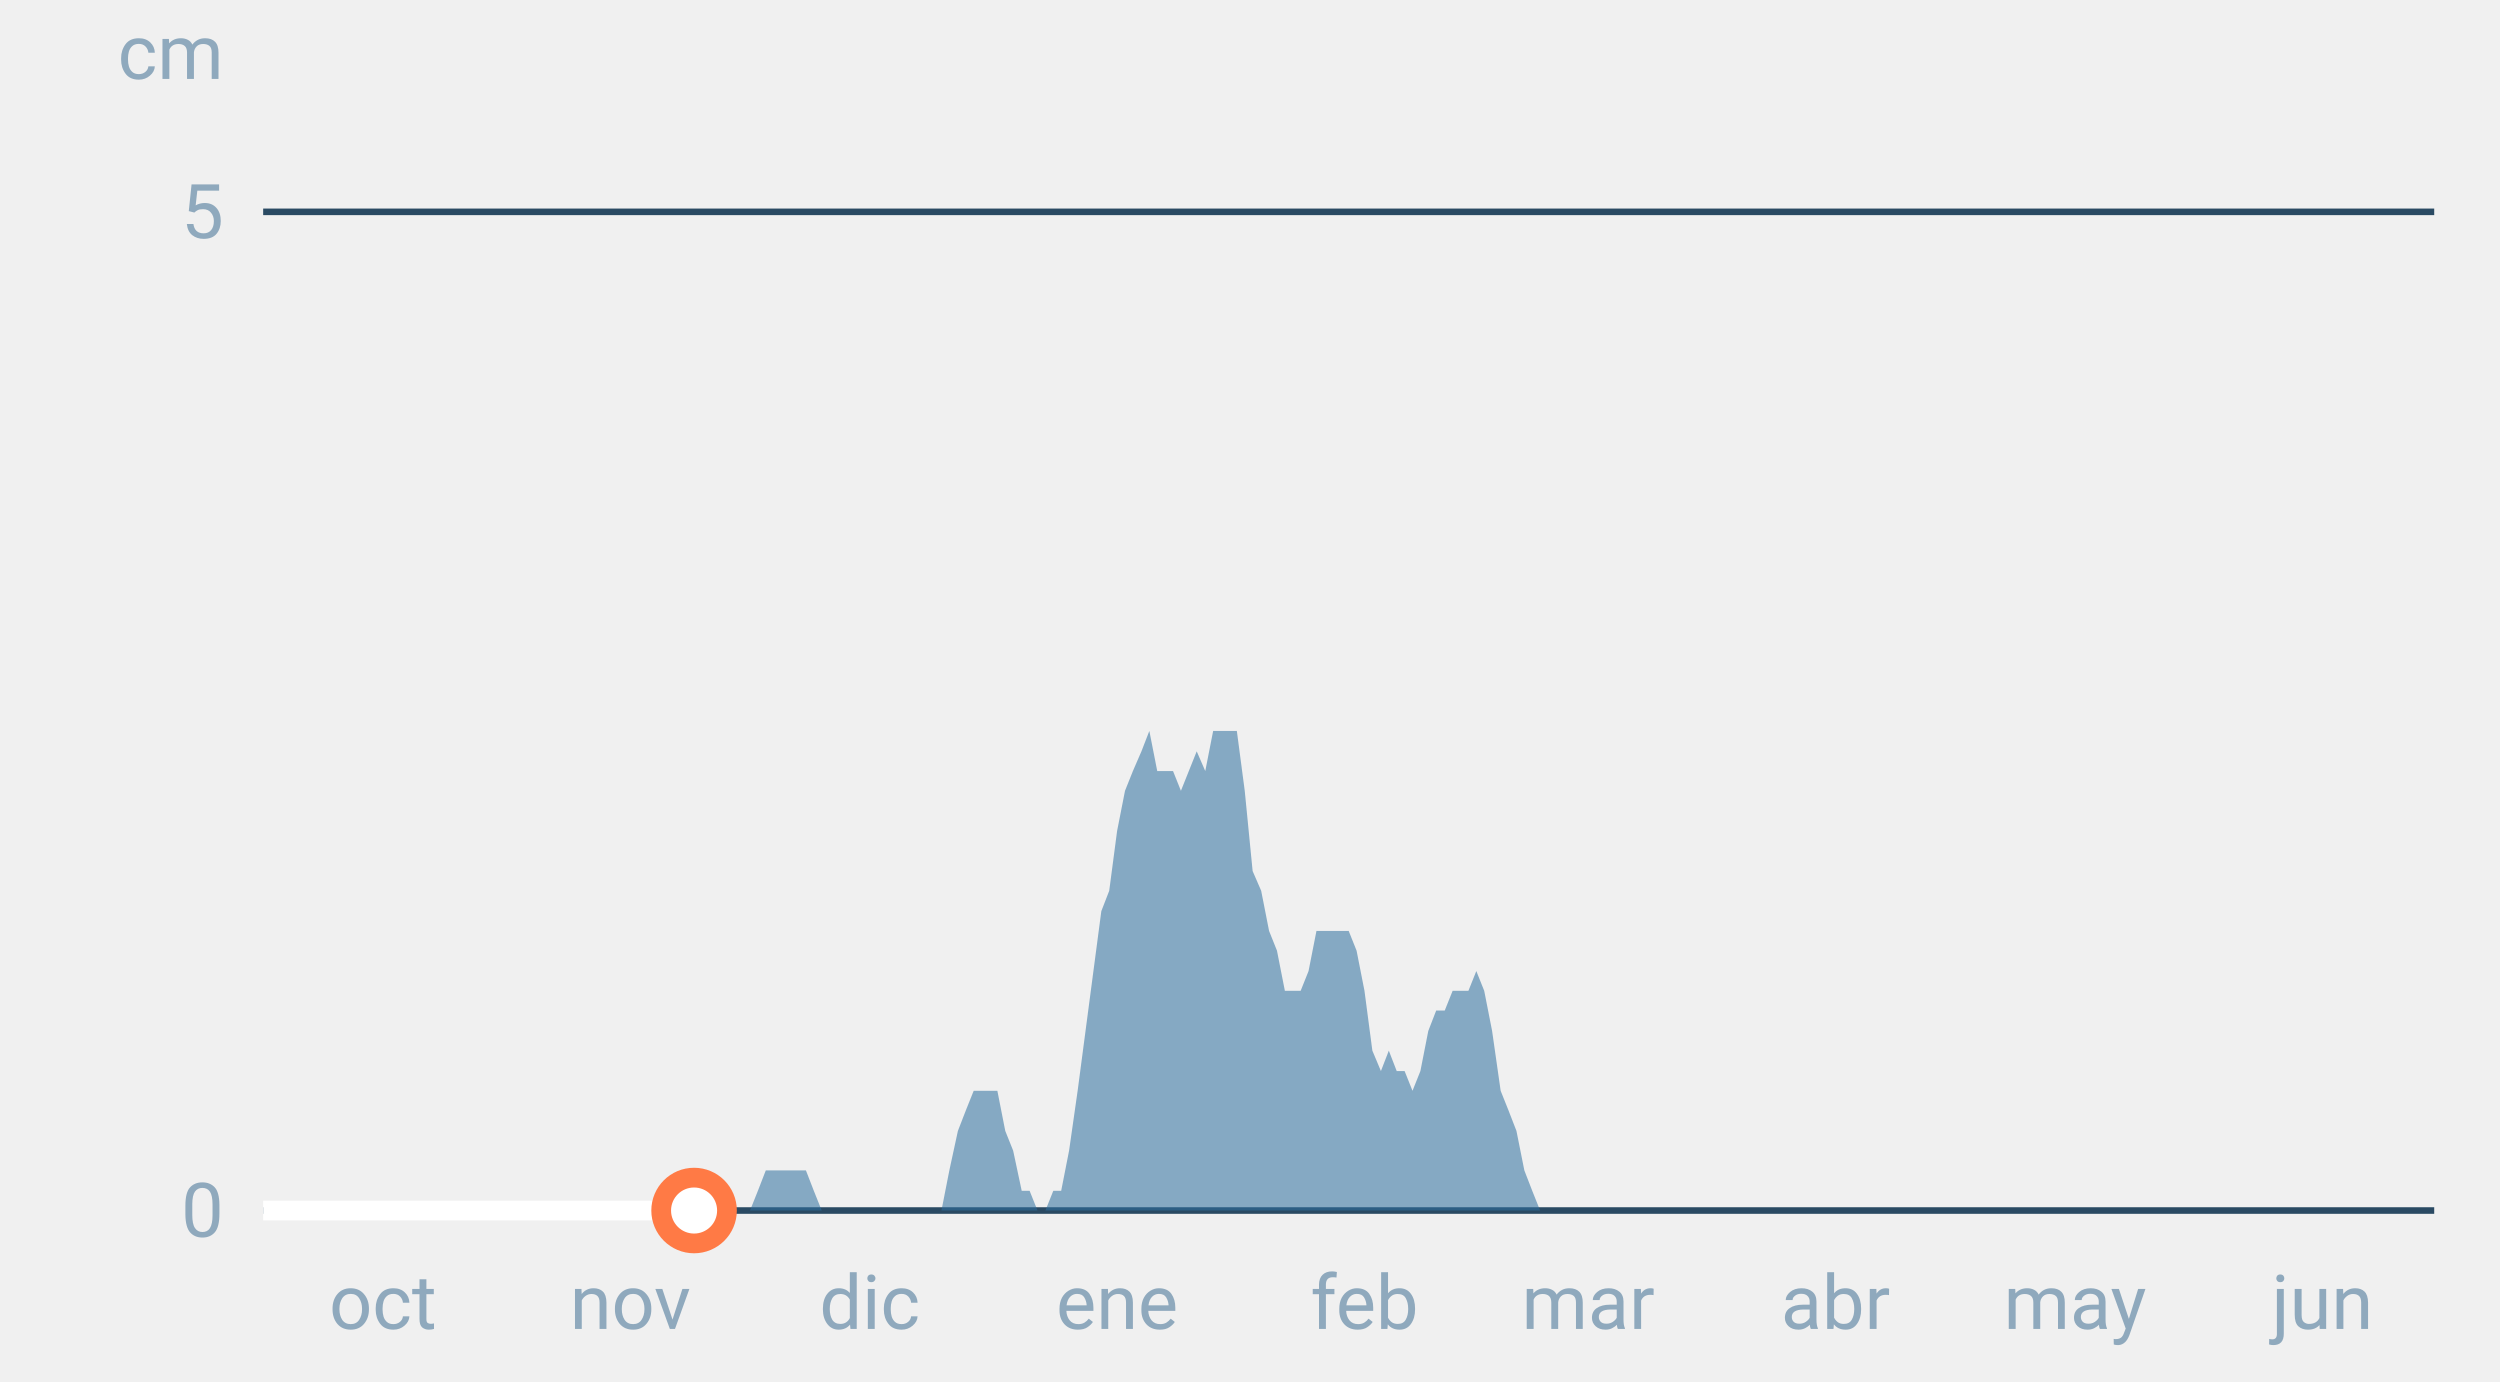
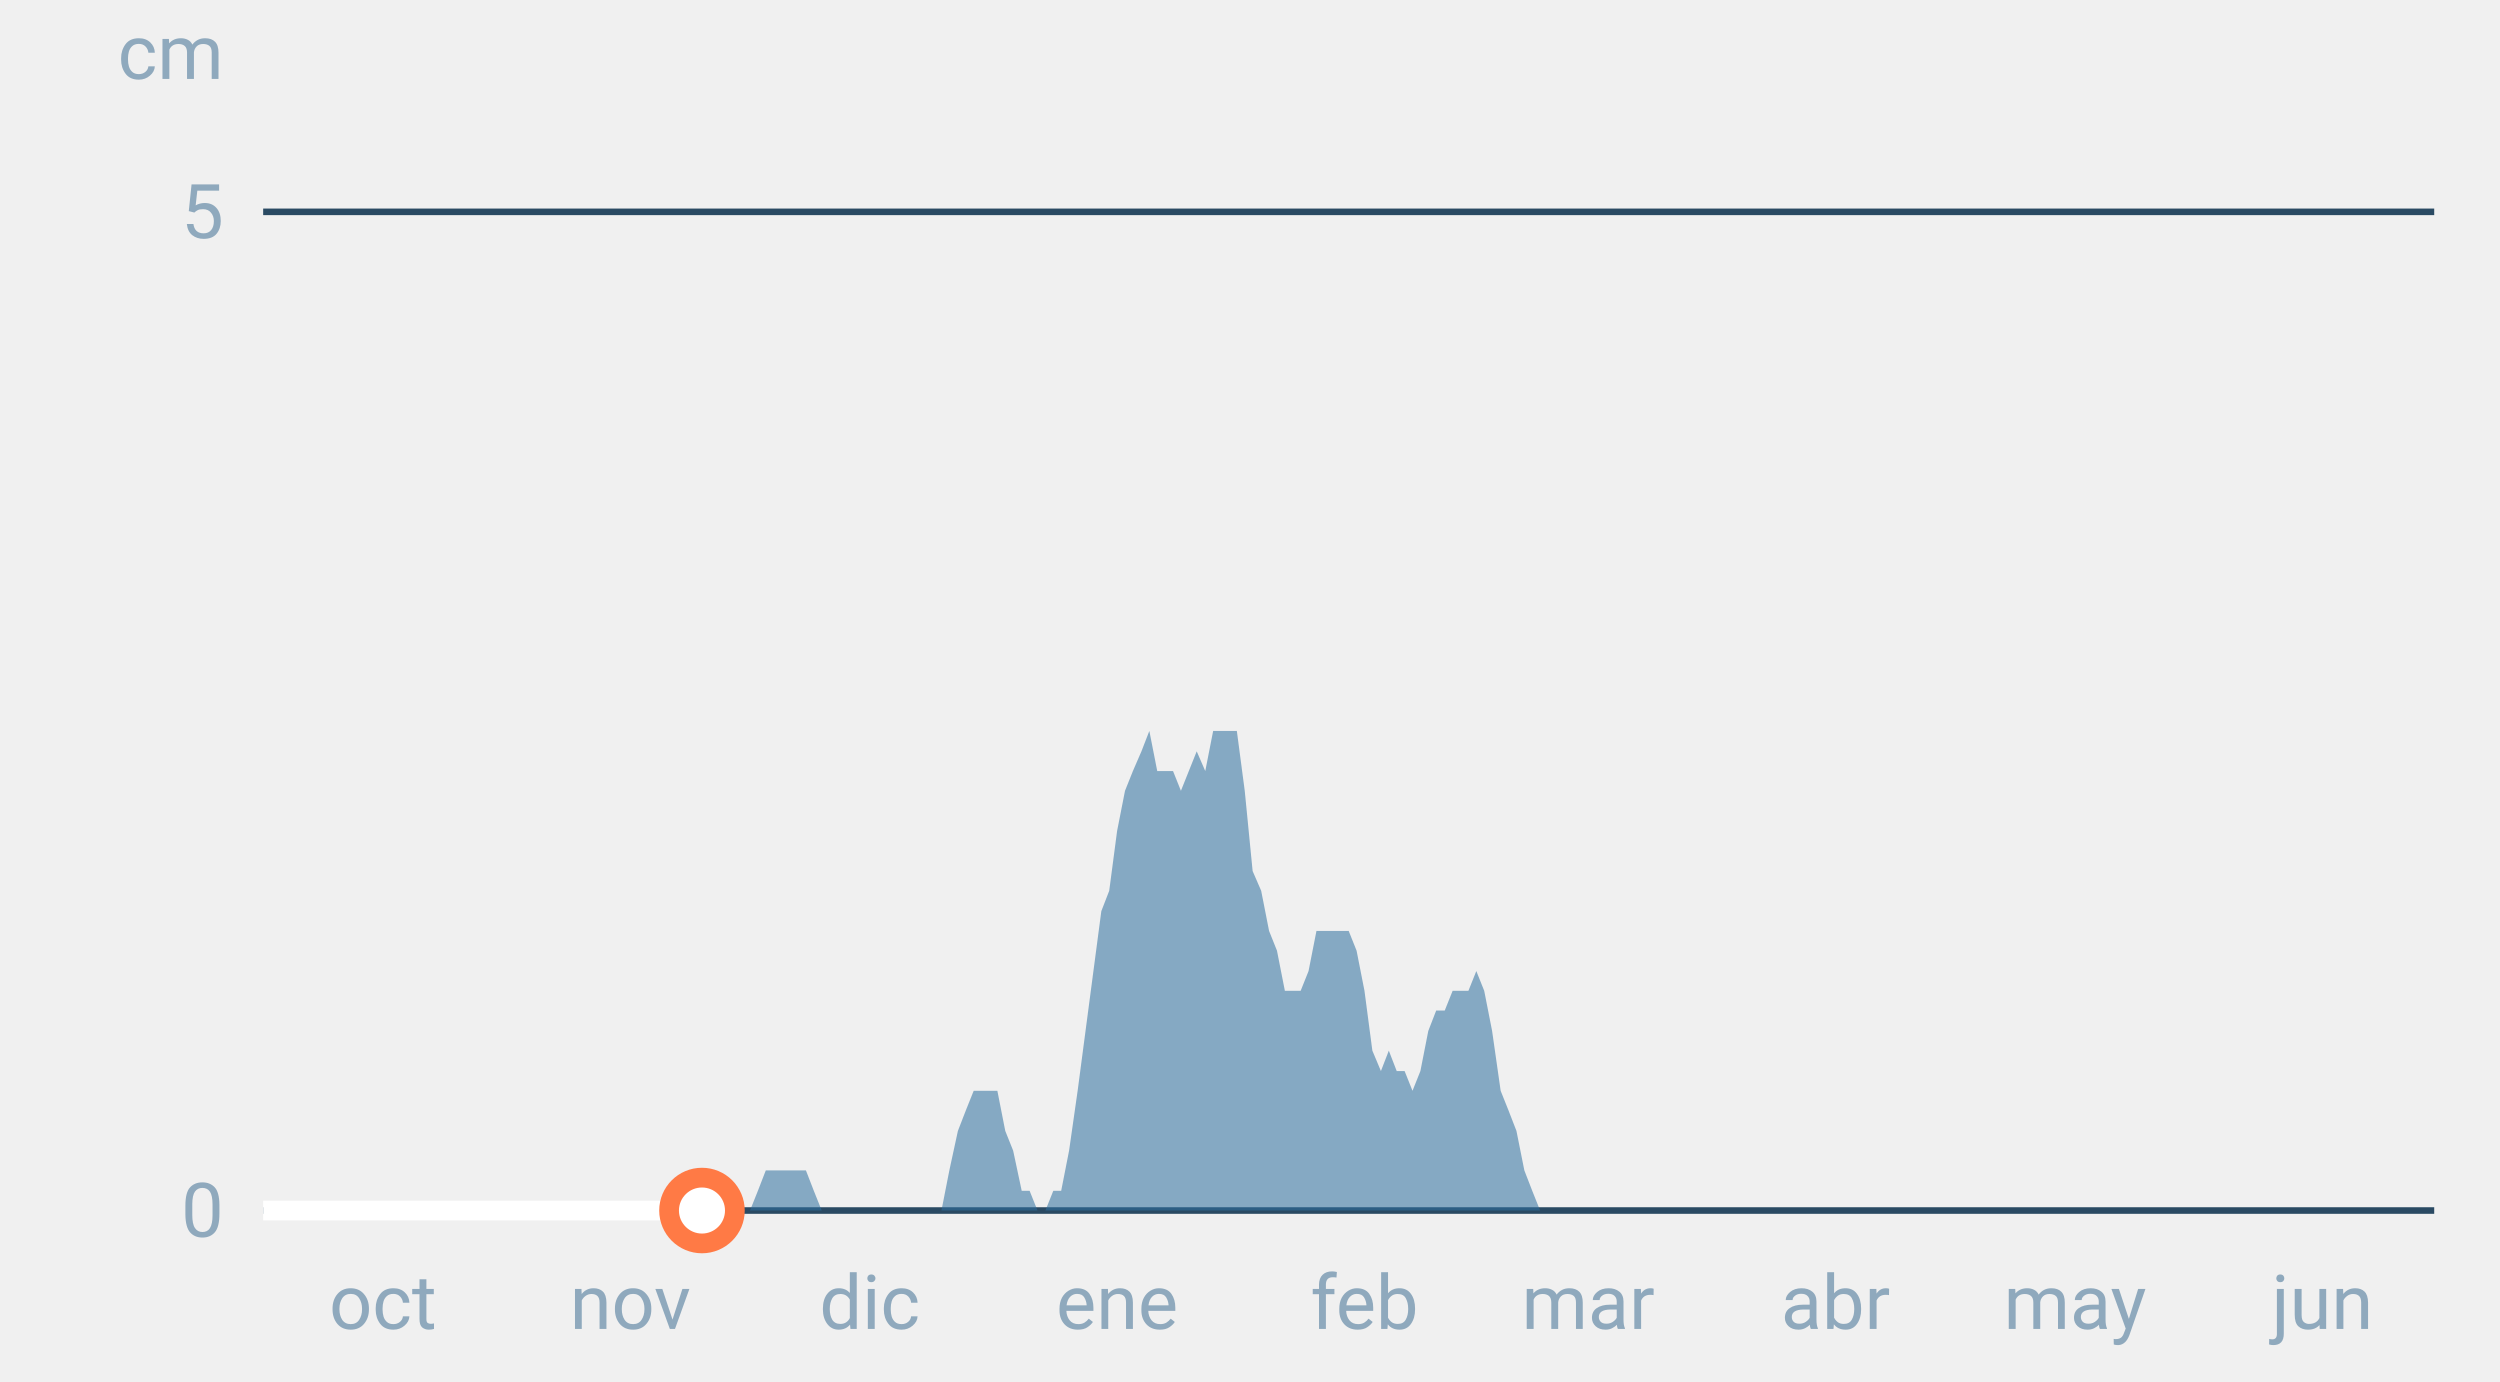
<svg xmlns="http://www.w3.org/2000/svg" font-family="-apple-system,BlinkMacSystemFont,Segoe UI,Roboto,Helvetica,Arial,sans-serif" viewBox="0 0 380 210" role="img" aria-labelledby="cgnv-es-m" class="cgnv-svg">
  <line x1="40" x2="370" y1="184.0" y2="184.0" stroke="#2a4a63" />
  <text x="34" y="188.0" font-size="11.5" text-anchor="end" fill="#8fa9bd">0</text>
  <line x1="40" x2="370" y1="32.2" y2="32.2" stroke="#2a4a63" />
  <text x="34" y="36.2" font-size="11.5" text-anchor="end" fill="#8fa9bd">5</text>
  <text x="34" y="12" font-size="11.5" text-anchor="end" fill="#8fa9bd">cm</text>
  <text x="58.2" y="202" font-size="11.5" text-anchor="middle" fill="#8fa9bd">oct</text>
  <text x="95.8" y="202" font-size="11.5" text-anchor="middle" fill="#8fa9bd">nov</text>
  <text x="132.2" y="202" font-size="11.5" text-anchor="middle" fill="#8fa9bd">dic</text>
  <text x="169.8" y="202" font-size="11.5" text-anchor="middle" fill="#8fa9bd">ene</text>
  <text x="207.4" y="202" font-size="11.5" text-anchor="middle" fill="#8fa9bd">feb</text>
  <text x="241.4" y="202" font-size="11.5" text-anchor="middle" fill="#8fa9bd">mar</text>
  <text x="279.0" y="202" font-size="11.5" text-anchor="middle" fill="#8fa9bd">abr</text>
  <text x="315.4" y="202" font-size="11.5" text-anchor="middle" fill="#8fa9bd">may</text>
  <text x="353.0" y="202" font-size="11.5" text-anchor="middle" fill="#8fa9bd">jun</text>
  <polygon points="40.0,184.0 40.0,184.0 41.2,184.0 42.4,184.0 43.6,184.0 44.9,184.0 46.1,184.0 47.3,184.0 48.5,184.0 49.7,184.0 50.9,184.0 52.1,184.0 53.3,184.0 54.6,184.0 55.8,184.0 57.0,184.0 58.2,184.0 59.4,184.0 60.6,184.0 61.8,184.0 63.1,184.0 64.3,184.0 65.5,184.0 66.7,184.0 67.9,184.0 69.1,184.0 70.3,184.0 71.5,184.0 72.8,184.0 74.0,184.0 75.2,184.0 76.4,184.0 77.6,184.0 78.8,184.0 80.0,184.0 81.2,184.0 82.5,184.0 83.7,184.0 84.9,184.0 86.1,184.0 87.3,184.0 88.5,184.0 89.7,184.0 91.0,184.0 92.2,184.0 93.4,184.0 94.6,184.0 95.8,184.0 97.0,184.0 98.2,184.0 99.4,184.0 100.7,184.0 101.9,184.0 103.1,184.0 104.3,184.0 105.5,184.0 106.7,184.0 107.9,184.0 109.2,184.0 110.4,184.0 111.6,184.0 112.8,184.0 114.0,184.0 115.2,181.0 116.4,177.9 117.6,177.9 118.9,177.9 120.1,177.9 121.3,177.9 122.5,177.9 123.7,181.0 124.9,184.0 126.1,184.0 127.4,184.0 128.6,184.0 129.8,184.0 131.0,184.0 132.2,184.0 133.4,184.0 134.6,184.0 135.8,184.0 137.1,184.0 138.3,184.0 139.5,184.0 140.7,184.0 141.9,184.0 143.1,184.0 144.3,177.9 145.6,171.9 146.8,168.8 148.0,165.8 149.2,165.8 150.4,165.8 151.6,165.8 152.8,171.9 154.0,174.9 155.3,181.0 156.5,181.0 157.7,184.0 158.9,184.0 160.1,181.0 161.3,181.0 162.5,174.9 163.8,165.8 165.0,156.7 166.2,147.6 167.4,138.5 168.6,135.4 169.8,126.3 171.0,120.2 172.2,117.2 173.5,114.2 174.7,111.1 175.9,117.2 177.1,117.2 178.3,117.2 179.5,120.2 180.7,117.2 181.9,114.2 183.2,117.2 184.4,111.1 185.6,111.1 186.8,111.1 188.0,111.1 189.2,120.2 190.4,132.4 191.7,135.4 192.9,141.5 194.1,144.5 195.3,150.6 196.5,150.6 197.7,150.6 198.9,147.6 200.1,141.5 201.4,141.5 202.6,141.5 203.8,141.5 205.0,141.5 206.2,144.5 207.4,150.6 208.6,159.7 209.9,162.8 211.1,159.7 212.3,162.8 213.5,162.8 214.7,165.8 215.9,162.8 217.1,156.7 218.3,153.6 219.6,153.6 220.8,150.6 222.0,150.6 223.2,150.6 224.4,147.6 225.6,150.6 226.8,156.7 228.1,165.8 229.3,168.8 230.5,171.9 231.7,177.9 232.9,181.0 234.1,184.0 235.3,184.0 236.5,184.0 237.8,184.0 239.0,184.0 240.2,184.0 241.4,184.0 242.6,184.0 243.8,184.0 245.0,184.0 246.2,184.0 247.5,184.0 248.7,184.0 249.9,184.0 251.1,184.0 252.3,184.0 253.5,184.0 254.7,184.0 256.0,184.0 257.2,184.0 258.4,184.0 259.6,184.0 260.8,184.0 262.0,184.0 263.2,184.0 264.4,184.0 265.7,184.0 266.9,184.0 268.1,184.0 269.3,184.0 270.5,184.0 271.7,184.0 272.9,184.0 274.2,184.0 275.4,184.0 276.6,184.0 277.8,184.0 279.0,184.0 280.2,184.0 281.4,184.0 282.6,184.0 283.9,184.0 285.1,184.0 286.3,184.0 287.5,184.0 288.7,184.0 289.9,184.0 291.1,184.0 292.4,184.0 293.6,184.0 294.8,184.0 296.0,184.0 297.2,184.0 298.4,184.0 299.6,184.0 300.8,184.0 302.1,184.0 303.3,184.0 304.5,184.0 305.7,184.0 306.9,184.0 308.1,184.0 309.3,184.0 310.6,184.0 311.8,184.0 313.0,184.0 314.2,184.0 315.4,184.0 316.6,184.0 317.8,184.0 319.0,184.0 320.3,184.0 321.5,184.0 322.7,184.0 323.9,184.0 325.1,184.0 326.3,184.0 327.5,184.0 328.8,184.0 330.0,184.0 331.2,184.0 332.4,184.0 333.6,184.0 334.8,184.0 336.0,184.0 337.2,184.0 338.5,184.0 339.7,184.0 340.9,184.0 342.1,184.0 343.3,184.0 344.5,184.0 345.7,184.0 346.9,184.0 348.2,184.0 349.4,184.0 350.6,184.0 351.8,184.0 353.0,184.0 354.2,184.0 355.4,184.0 356.7,184.0 357.9,184.0 359.1,184.0 360.3,184.0 361.5,184.0 362.7,184.0 363.9,184.0 365.1,184.0 366.4,184.0 367.6,184.0 368.8,184.0 370.0,184.0 370.0,184.0" fill="#2f6f9f" fill-opacity=".55" />
-   <polyline points="40.0,184.0 41.2,184.0 42.4,184.0 43.6,184.0 44.9,184.0 46.1,184.0 47.3,184.0 48.5,184.0 49.7,184.0 50.9,184.0 52.1,184.0 53.3,184.0 54.6,184.0 55.8,184.0 57.0,184.0 58.2,184.0 59.4,184.0 60.6,184.0 61.8,184.0 63.1,184.0 64.3,184.0 65.5,184.0 66.7,184.0 67.9,184.0 69.1,184.0 70.3,184.0 71.5,184.0 72.8,184.0 74.0,184.0 75.2,184.0 76.4,184.0 77.6,184.0 78.8,184.0 80.0,184.0 81.2,184.0 82.5,184.0 83.7,184.0 84.9,184.0 86.1,184.0 87.3,184.0 88.5,184.0 89.7,184.0 91.0,184.0 92.2,184.0 93.4,184.0 94.6,184.0 95.8,184.0 97.0,184.0 98.2,184.0 99.4,184.0 100.7,184.0 101.9,184.0 103.1,184.0 104.3,184.0 105.5,184.0" fill="none" stroke="#fff" stroke-width="3" stroke-linejoin="round" />
-   <circle cx="105.5" cy="184.0" r="5" fill="#fff" stroke="#ff7a45" stroke-width="3" />
+   <polyline points="40.0,184.0 41.2,184.0 42.4,184.0 43.6,184.0 44.9,184.0 46.1,184.0 47.3,184.0 48.5,184.0 49.7,184.0 50.9,184.0 52.1,184.0 53.3,184.0 54.6,184.0 55.8,184.0 57.0,184.0 58.2,184.0 59.4,184.0 60.6,184.0 61.8,184.0 63.1,184.0 64.3,184.0 65.5,184.0 66.7,184.0 67.9,184.0 69.1,184.0 70.3,184.0 71.5,184.0 72.8,184.0 74.0,184.0 75.2,184.0 76.4,184.0 77.6,184.0 78.8,184.0 80.0,184.0 81.2,184.0 82.5,184.0 83.7,184.0 84.9,184.0 86.1,184.0 87.3,184.0 88.5,184.0 89.7,184.0 91.0,184.0 92.2,184.0 93.4,184.0 94.6,184.0 95.8,184.0 97.0,184.0 98.2,184.0 99.4,184.0 100.7,184.0 101.9,184.0 103.1,184.0 104.3,184.0 105.5,184.0 106.7,184.0" fill="none" stroke="#fff" stroke-width="3" stroke-linejoin="round" />
+   <circle cx="106.7" cy="184.0" r="5" fill="#fff" stroke="#ff7a45" stroke-width="3" />
</svg>
